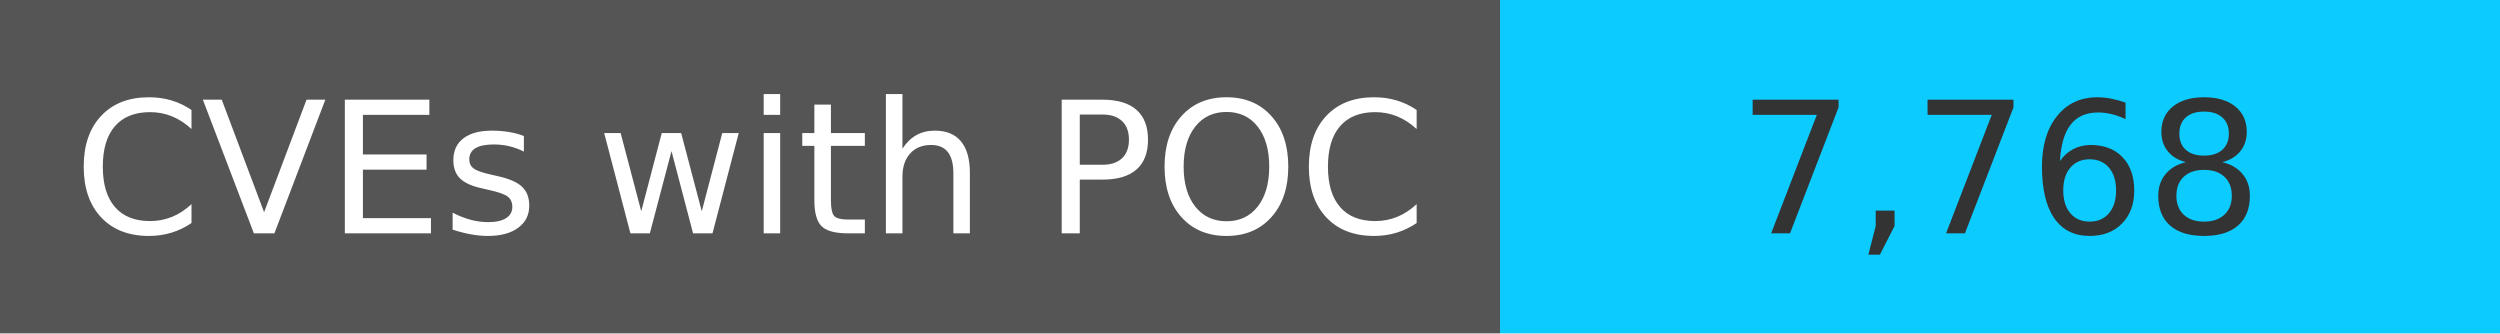
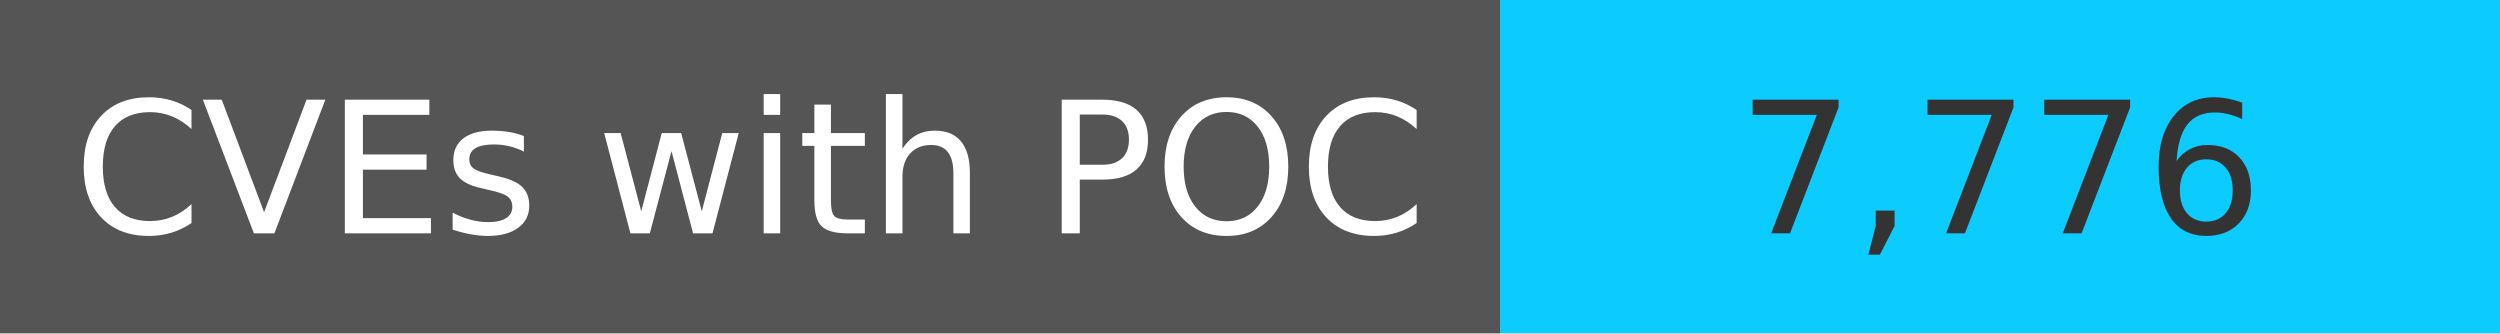
<svg xmlns="http://www.w3.org/2000/svg" width="150" height="20" role="img">
  <linearGradient id="s" x2="0" y2="100%">
    <stop offset="0" stop-color="#bbb" stop-opacity=".1" />
    <stop offset="1" stop-opacity=".1" />
  </linearGradient>
  <g>
    <rect width="90" height="20" fill="#555" />
    <rect x="90" width="267" height="20" fill="#0cccff" />
  </g>
  <g fill="#fff" text-anchor="middle" font-family="Verdana,Geneva,DejaVu Sans,sans-serif" text-rendering="geometricPrecision" font-size="110">
    <text x="450" y="140" transform="scale(.1)" fill="#fff">
            CVEs with POC
        </text>
    <text x="1200" y="140" transform="scale(.1)" fill="#333">
-             7,768
+             7,776
        </text>
  </g>
</svg>
